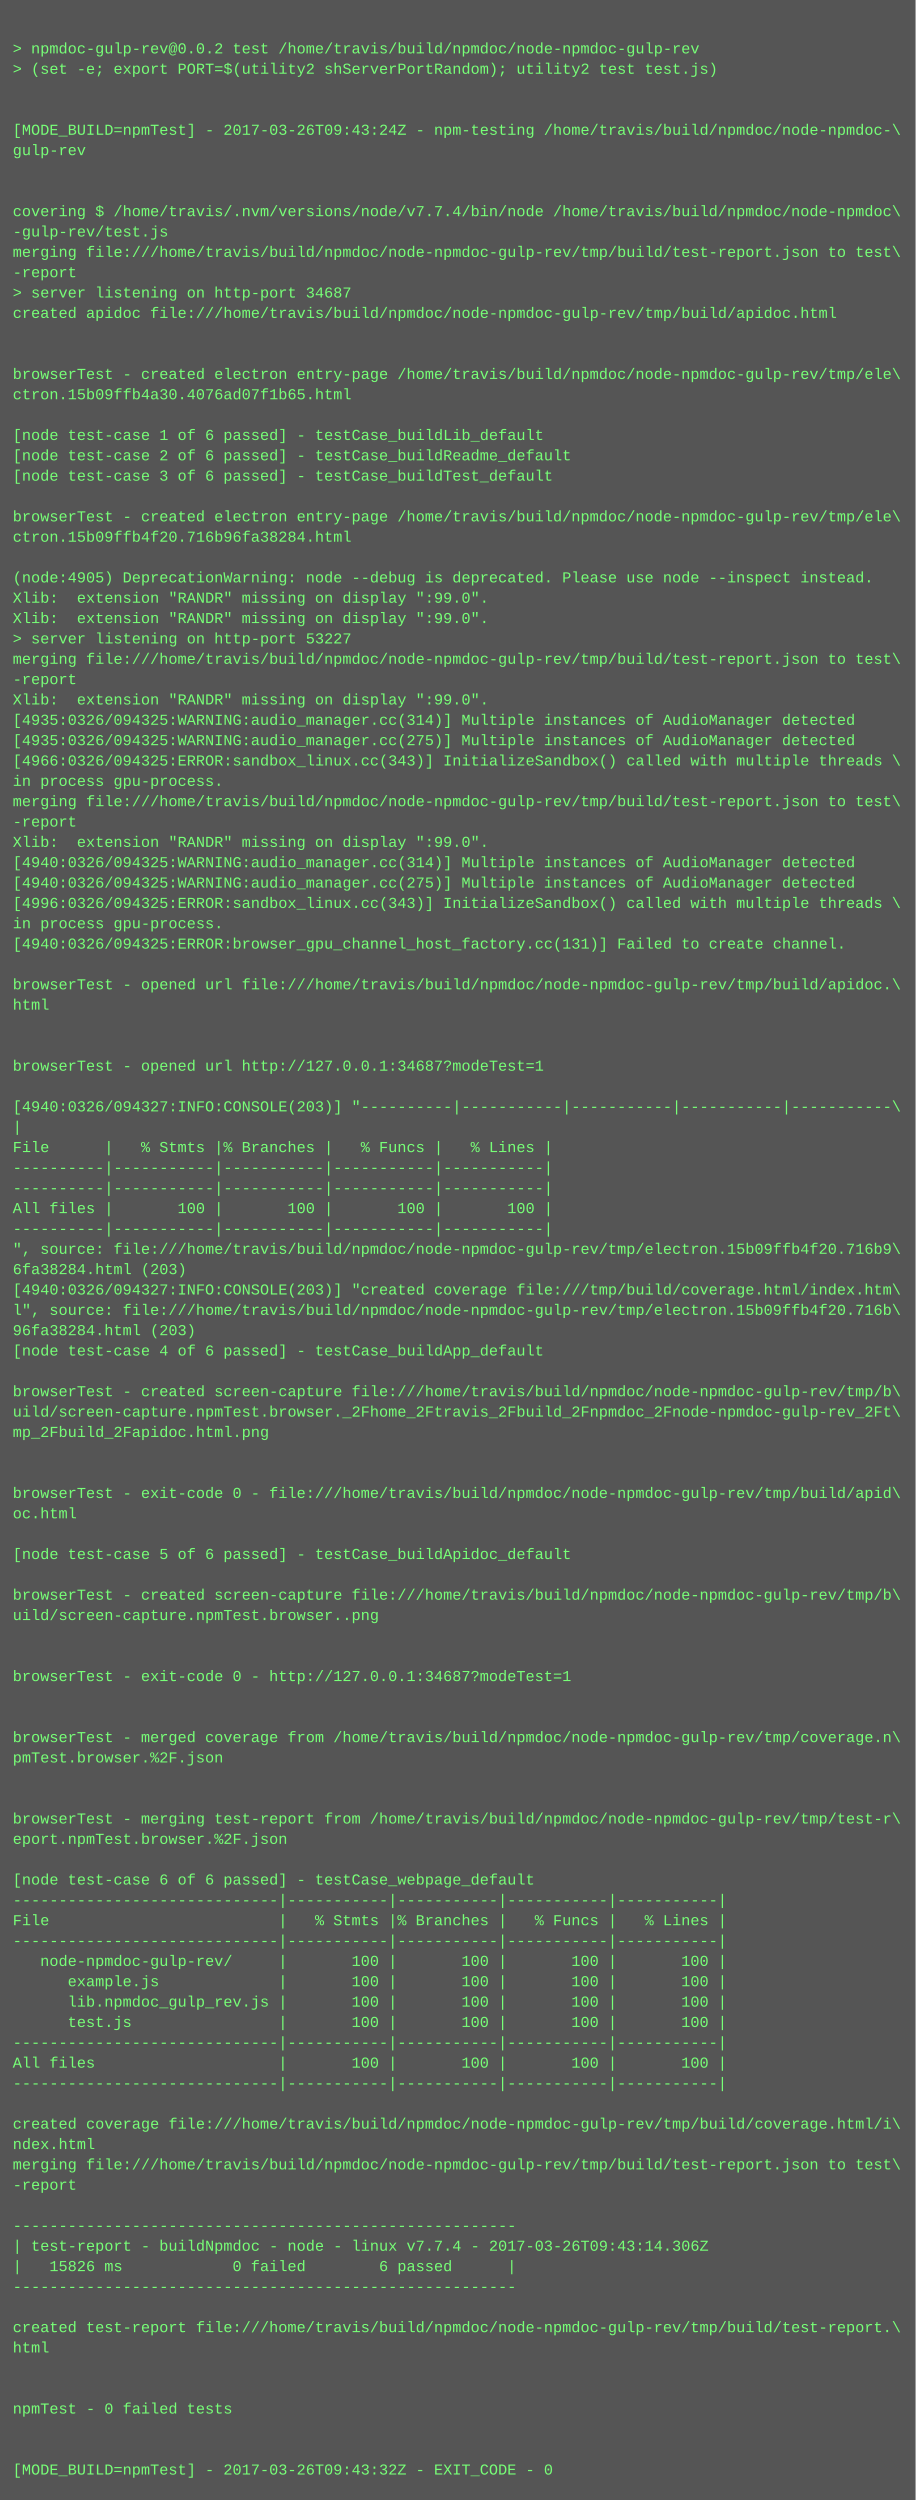
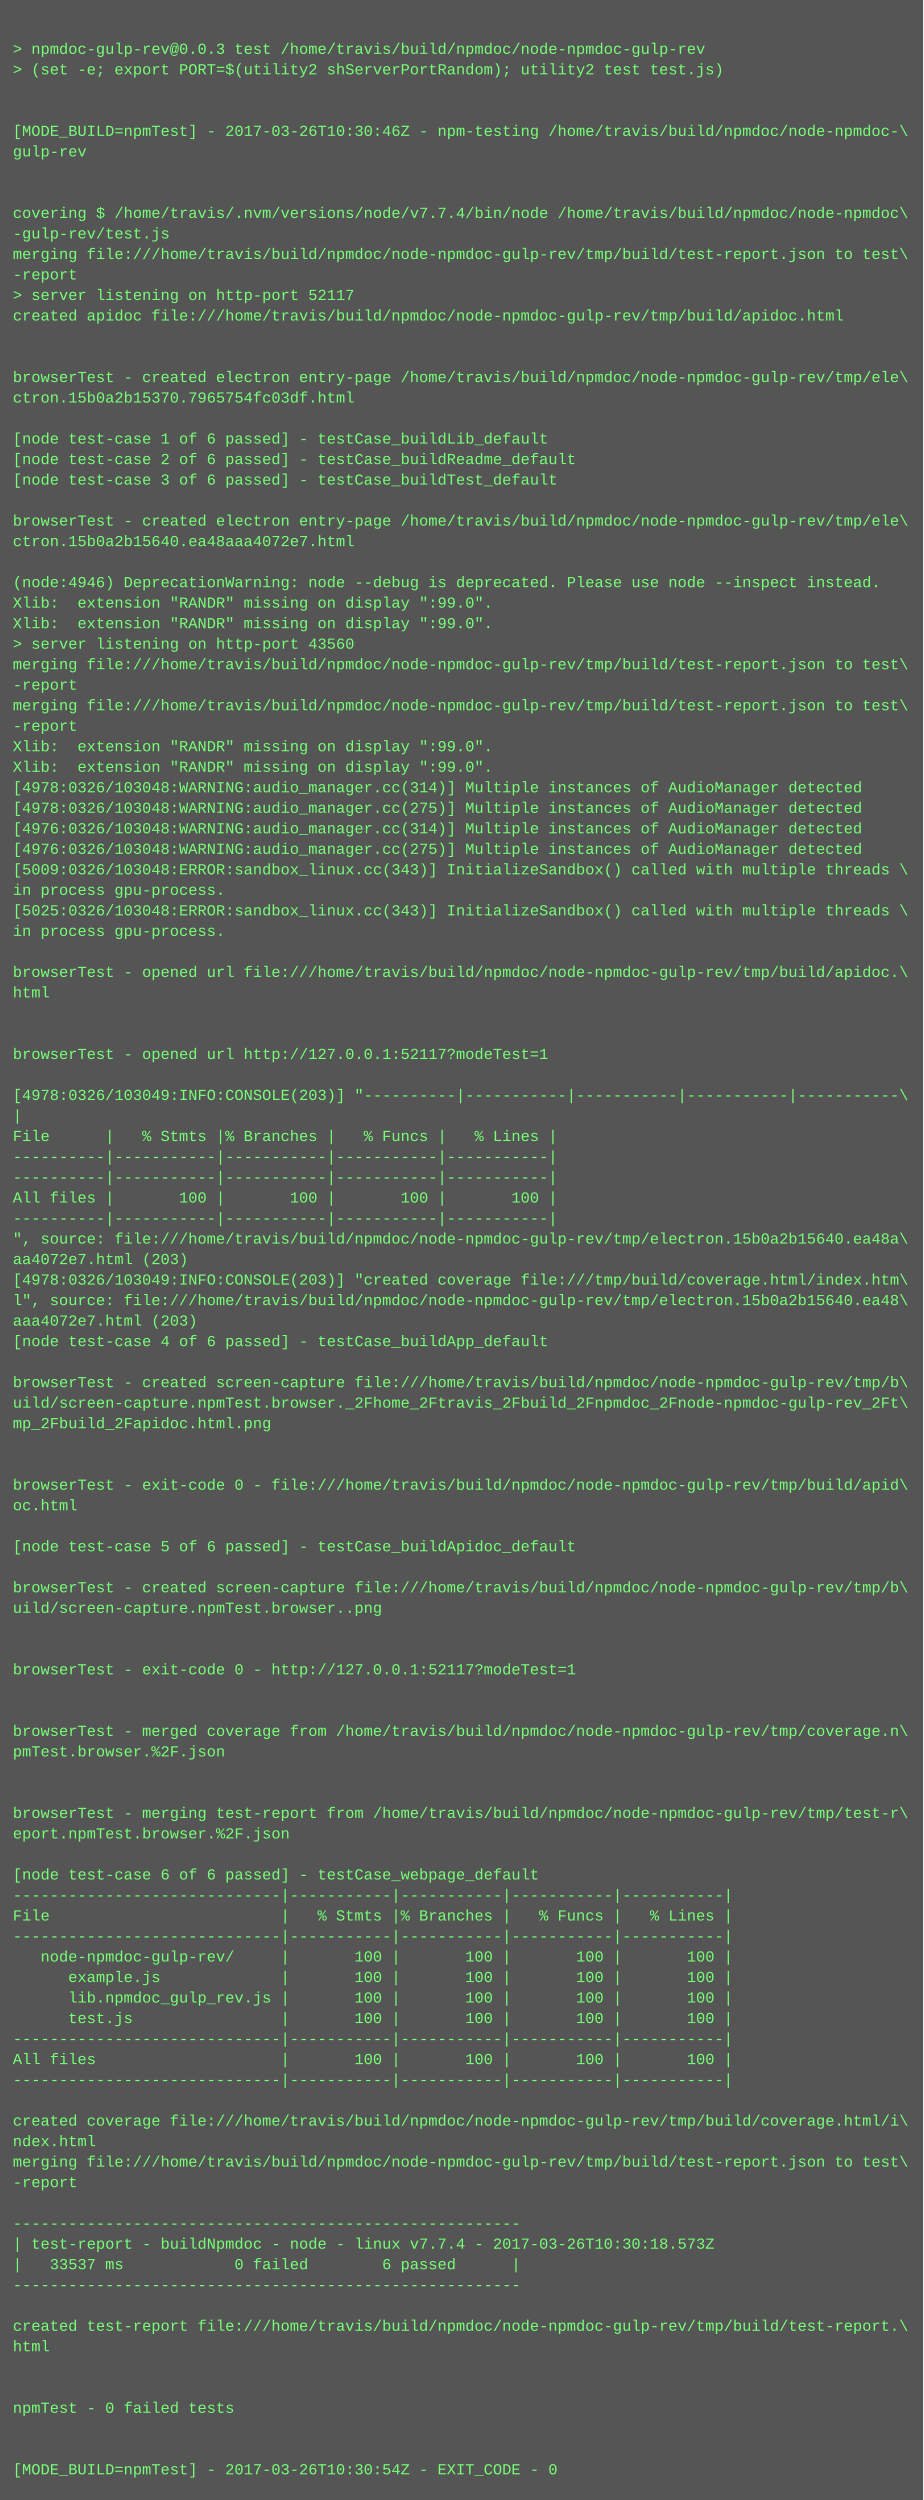
- <svg xmlns="http://www.w3.org/2000/svg" height="1966" width="720">
-   <rect height="1966" fill="#555" width="720" />
+ <svg xmlns="http://www.w3.org/2000/svg" height="1950" width="720">
+   <rect height="1950" fill="#555" width="720" />
  <text fill="#7f7" font-family="Courier New" font-size="12" xml:space="preserve">
    <tspan x="10" y="26" />
-     <tspan x="10" y="42">&gt; npmdoc-gulp-rev@0.0.2 test /home/travis/build/npmdoc/node-npmdoc-gulp-rev</tspan>
+     <tspan x="10" y="42">&gt; npmdoc-gulp-rev@0.0.3 test /home/travis/build/npmdoc/node-npmdoc-gulp-rev</tspan>
    <tspan x="10" y="58">&gt; (set -e; export PORT=$(utility2 shServerPortRandom); utility2 test test.js)</tspan>
    <tspan x="10" y="74" />
    <tspan x="10" y="90" />
-     <tspan x="10" y="106">[MODE_BUILD=npmTest] - 2017-03-26T09:43:24Z - npm-testing /home/travis/build/npmdoc/node-npmdoc-\</tspan>
+     <tspan x="10" y="106">[MODE_BUILD=npmTest] - 2017-03-26T10:30:46Z - npm-testing /home/travis/build/npmdoc/node-npmdoc-\</tspan>
    <tspan x="10" y="122">gulp-rev</tspan>
    <tspan x="10" y="138" />
    <tspan x="10" y="154" />
    <tspan x="10" y="170">covering $ /home/travis/.nvm/versions/node/v7.7.4/bin/node /home/travis/build/npmdoc/node-npmdoc\</tspan>
    <tspan x="10" y="186">-gulp-rev/test.js</tspan>
    <tspan x="10" y="202">merging file:///home/travis/build/npmdoc/node-npmdoc-gulp-rev/tmp/build/test-report.json to test\</tspan>
    <tspan x="10" y="218">-report</tspan>
-     <tspan x="10" y="234">&gt; server listening on http-port 34687</tspan>
+     <tspan x="10" y="234">&gt; server listening on http-port 52117</tspan>
    <tspan x="10" y="250">created apidoc file:///home/travis/build/npmdoc/node-npmdoc-gulp-rev/tmp/build/apidoc.html</tspan>
    <tspan x="10" y="266" />
    <tspan x="10" y="282" />
    <tspan x="10" y="298">browserTest - created electron entry-page /home/travis/build/npmdoc/node-npmdoc-gulp-rev/tmp/ele\</tspan>
-     <tspan x="10" y="314">ctron.15b09ffb4a30.4076ad07f1b65.html</tspan>
+     <tspan x="10" y="314">ctron.15b0a2b15370.7965754fc03df.html</tspan>
    <tspan x="10" y="330" />
    <tspan x="10" y="346">[node test-case 1 of 6 passed] - testCase_buildLib_default</tspan>
    <tspan x="10" y="362">[node test-case 2 of 6 passed] - testCase_buildReadme_default</tspan>
    <tspan x="10" y="378">[node test-case 3 of 6 passed] - testCase_buildTest_default</tspan>
    <tspan x="10" y="394" />
    <tspan x="10" y="410">browserTest - created electron entry-page /home/travis/build/npmdoc/node-npmdoc-gulp-rev/tmp/ele\</tspan>
-     <tspan x="10" y="426">ctron.15b09ffb4f20.716b96fa38284.html</tspan>
+     <tspan x="10" y="426">ctron.15b0a2b15640.ea48aaa4072e7.html</tspan>
    <tspan x="10" y="442" />
-     <tspan x="10" y="458">(node:4905) DeprecationWarning: node --debug is deprecated. Please use node --inspect instead.</tspan>
+     <tspan x="10" y="458">(node:4946) DeprecationWarning: node --debug is deprecated. Please use node --inspect instead.</tspan>
    <tspan x="10" y="474">Xlib:  extension "RANDR" missing on display ":99.0".</tspan>
    <tspan x="10" y="490">Xlib:  extension "RANDR" missing on display ":99.0".</tspan>
-     <tspan x="10" y="506">&gt; server listening on http-port 53227</tspan>
+     <tspan x="10" y="506">&gt; server listening on http-port 43560</tspan>
    <tspan x="10" y="522">merging file:///home/travis/build/npmdoc/node-npmdoc-gulp-rev/tmp/build/test-report.json to test\</tspan>
    <tspan x="10" y="538">-report</tspan>
-     <tspan x="10" y="554">Xlib:  extension "RANDR" missing on display ":99.0".</tspan>
-     <tspan x="10" y="570">[4935:0326/094325:WARNING:audio_manager.cc(314)] Multiple instances of AudioManager detected</tspan>
-     <tspan x="10" y="586">[4935:0326/094325:WARNING:audio_manager.cc(275)] Multiple instances of AudioManager detected</tspan>
-     <tspan x="10" y="602">[4966:0326/094325:ERROR:sandbox_linux.cc(343)] InitializeSandbox() called with multiple threads \</tspan>
-     <tspan x="10" y="618">in process gpu-process. </tspan>
-     <tspan x="10" y="634">merging file:///home/travis/build/npmdoc/node-npmdoc-gulp-rev/tmp/build/test-report.json to test\</tspan>
-     <tspan x="10" y="650">-report</tspan>
-     <tspan x="10" y="666">Xlib:  extension "RANDR" missing on display ":99.0".</tspan>
-     <tspan x="10" y="682">[4940:0326/094325:WARNING:audio_manager.cc(314)] Multiple instances of AudioManager detected</tspan>
-     <tspan x="10" y="698">[4940:0326/094325:WARNING:audio_manager.cc(275)] Multiple instances of AudioManager detected</tspan>
-     <tspan x="10" y="714">[4996:0326/094325:ERROR:sandbox_linux.cc(343)] InitializeSandbox() called with multiple threads \</tspan>
+     <tspan x="10" y="554">merging file:///home/travis/build/npmdoc/node-npmdoc-gulp-rev/tmp/build/test-report.json to test\</tspan>
+     <tspan x="10" y="570">-report</tspan>
+     <tspan x="10" y="586">Xlib:  extension "RANDR" missing on display ":99.0".</tspan>
+     <tspan x="10" y="602">Xlib:  extension "RANDR" missing on display ":99.0".</tspan>
+     <tspan x="10" y="618">[4978:0326/103048:WARNING:audio_manager.cc(314)] Multiple instances of AudioManager detected</tspan>
+     <tspan x="10" y="634">[4978:0326/103048:WARNING:audio_manager.cc(275)] Multiple instances of AudioManager detected</tspan>
+     <tspan x="10" y="650">[4976:0326/103048:WARNING:audio_manager.cc(314)] Multiple instances of AudioManager detected</tspan>
+     <tspan x="10" y="666">[4976:0326/103048:WARNING:audio_manager.cc(275)] Multiple instances of AudioManager detected</tspan>
+     <tspan x="10" y="682">[5009:0326/103048:ERROR:sandbox_linux.cc(343)] InitializeSandbox() called with multiple threads \</tspan>
+     <tspan x="10" y="698">in process gpu-process. </tspan>
+     <tspan x="10" y="714">[5025:0326/103048:ERROR:sandbox_linux.cc(343)] InitializeSandbox() called with multiple threads \</tspan>
    <tspan x="10" y="730">in process gpu-process. </tspan>
-     <tspan x="10" y="746">[4940:0326/094325:ERROR:browser_gpu_channel_host_factory.cc(131)] Failed to create channel.</tspan>
-     <tspan x="10" y="762" />
-     <tspan x="10" y="778">browserTest - opened url file:///home/travis/build/npmdoc/node-npmdoc-gulp-rev/tmp/build/apidoc.\</tspan>
-     <tspan x="10" y="794">html</tspan>
+     <tspan x="10" y="746" />
+     <tspan x="10" y="762">browserTest - opened url file:///home/travis/build/npmdoc/node-npmdoc-gulp-rev/tmp/build/apidoc.\</tspan>
+     <tspan x="10" y="778">html</tspan>
+     <tspan x="10" y="794" />
    <tspan x="10" y="810" />
-     <tspan x="10" y="826" />
-     <tspan x="10" y="842">browserTest - opened url http://127.0.0.1:34687?modeTest=1</tspan>
-     <tspan x="10" y="858" />
-     <tspan x="10" y="874">[4940:0326/094327:INFO:CONSOLE(203)] "----------|-----------|-----------|-----------|-----------\</tspan>
-     <tspan x="10" y="890">|</tspan>
-     <tspan x="10" y="906">File      |   % Stmts |% Branches |   % Funcs |   % Lines |</tspan>
+     <tspan x="10" y="826">browserTest - opened url http://127.0.0.1:52117?modeTest=1</tspan>
+     <tspan x="10" y="842" />
+     <tspan x="10" y="858">[4978:0326/103049:INFO:CONSOLE(203)] "----------|-----------|-----------|-----------|-----------\</tspan>
+     <tspan x="10" y="874">|</tspan>
+     <tspan x="10" y="890">File      |   % Stmts |% Branches |   % Funcs |   % Lines |</tspan>
+     <tspan x="10" y="906">----------|-----------|-----------|-----------|-----------|</tspan>
    <tspan x="10" y="922">----------|-----------|-----------|-----------|-----------|</tspan>
-     <tspan x="10" y="938">----------|-----------|-----------|-----------|-----------|</tspan>
-     <tspan x="10" y="954">All files |       100 |       100 |       100 |       100 |</tspan>
-     <tspan x="10" y="970">----------|-----------|-----------|-----------|-----------|</tspan>
-     <tspan x="10" y="986">", source: file:///home/travis/build/npmdoc/node-npmdoc-gulp-rev/tmp/electron.15b09ffb4f20.716b9\</tspan>
-     <tspan x="10" y="1002">6fa38284.html (203)</tspan>
-     <tspan x="10" y="1018">[4940:0326/094327:INFO:CONSOLE(203)] "created coverage file:///tmp/build/coverage.html/index.htm\</tspan>
-     <tspan x="10" y="1034">l", source: file:///home/travis/build/npmdoc/node-npmdoc-gulp-rev/tmp/electron.15b09ffb4f20.716b\</tspan>
-     <tspan x="10" y="1050">96fa38284.html (203)</tspan>
-     <tspan x="10" y="1066">[node test-case 4 of 6 passed] - testCase_buildApp_default</tspan>
-     <tspan x="10" y="1082" />
-     <tspan x="10" y="1098">browserTest - created screen-capture file:///home/travis/build/npmdoc/node-npmdoc-gulp-rev/tmp/b\</tspan>
-     <tspan x="10" y="1114">uild/screen-capture.npmTest.browser._2Fhome_2Ftravis_2Fbuild_2Fnpmdoc_2Fnode-npmdoc-gulp-rev_2Ft\</tspan>
-     <tspan x="10" y="1130">mp_2Fbuild_2Fapidoc.html.png</tspan>
+     <tspan x="10" y="938">All files |       100 |       100 |       100 |       100 |</tspan>
+     <tspan x="10" y="954">----------|-----------|-----------|-----------|-----------|</tspan>
+     <tspan x="10" y="970">", source: file:///home/travis/build/npmdoc/node-npmdoc-gulp-rev/tmp/electron.15b0a2b15640.ea48a\</tspan>
+     <tspan x="10" y="986">aa4072e7.html (203)</tspan>
+     <tspan x="10" y="1002">[4978:0326/103049:INFO:CONSOLE(203)] "created coverage file:///tmp/build/coverage.html/index.htm\</tspan>
+     <tspan x="10" y="1018">l", source: file:///home/travis/build/npmdoc/node-npmdoc-gulp-rev/tmp/electron.15b0a2b15640.ea48\</tspan>
+     <tspan x="10" y="1034">aaa4072e7.html (203)</tspan>
+     <tspan x="10" y="1050">[node test-case 4 of 6 passed] - testCase_buildApp_default</tspan>
+     <tspan x="10" y="1066" />
+     <tspan x="10" y="1082">browserTest - created screen-capture file:///home/travis/build/npmdoc/node-npmdoc-gulp-rev/tmp/b\</tspan>
+     <tspan x="10" y="1098">uild/screen-capture.npmTest.browser._2Fhome_2Ftravis_2Fbuild_2Fnpmdoc_2Fnode-npmdoc-gulp-rev_2Ft\</tspan>
+     <tspan x="10" y="1114">mp_2Fbuild_2Fapidoc.html.png</tspan>
+     <tspan x="10" y="1130" />
    <tspan x="10" y="1146" />
-     <tspan x="10" y="1162" />
-     <tspan x="10" y="1178">browserTest - exit-code 0 - file:///home/travis/build/npmdoc/node-npmdoc-gulp-rev/tmp/build/apid\</tspan>
-     <tspan x="10" y="1194">oc.html</tspan>
-     <tspan x="10" y="1210" />
-     <tspan x="10" y="1226">[node test-case 5 of 6 passed] - testCase_buildApidoc_default</tspan>
-     <tspan x="10" y="1242" />
-     <tspan x="10" y="1258">browserTest - created screen-capture file:///home/travis/build/npmdoc/node-npmdoc-gulp-rev/tmp/b\</tspan>
-     <tspan x="10" y="1274">uild/screen-capture.npmTest.browser..png</tspan>
+     <tspan x="10" y="1162">browserTest - exit-code 0 - file:///home/travis/build/npmdoc/node-npmdoc-gulp-rev/tmp/build/apid\</tspan>
+     <tspan x="10" y="1178">oc.html</tspan>
+     <tspan x="10" y="1194" />
+     <tspan x="10" y="1210">[node test-case 5 of 6 passed] - testCase_buildApidoc_default</tspan>
+     <tspan x="10" y="1226" />
+     <tspan x="10" y="1242">browserTest - created screen-capture file:///home/travis/build/npmdoc/node-npmdoc-gulp-rev/tmp/b\</tspan>
+     <tspan x="10" y="1258">uild/screen-capture.npmTest.browser..png</tspan>
+     <tspan x="10" y="1274" />
    <tspan x="10" y="1290" />
-     <tspan x="10" y="1306" />
-     <tspan x="10" y="1322">browserTest - exit-code 0 - http://127.0.0.1:34687?modeTest=1</tspan>
+     <tspan x="10" y="1306">browserTest - exit-code 0 - http://127.0.0.1:52117?modeTest=1</tspan>
+     <tspan x="10" y="1322" />
    <tspan x="10" y="1338" />
-     <tspan x="10" y="1354" />
-     <tspan x="10" y="1370">browserTest - merged coverage from /home/travis/build/npmdoc/node-npmdoc-gulp-rev/tmp/coverage.n\</tspan>
-     <tspan x="10" y="1386">pmTest.browser.%2F.json</tspan>
+     <tspan x="10" y="1354">browserTest - merged coverage from /home/travis/build/npmdoc/node-npmdoc-gulp-rev/tmp/coverage.n\</tspan>
+     <tspan x="10" y="1370">pmTest.browser.%2F.json</tspan>
+     <tspan x="10" y="1386" />
    <tspan x="10" y="1402" />
-     <tspan x="10" y="1418" />
-     <tspan x="10" y="1434">browserTest - merging test-report from /home/travis/build/npmdoc/node-npmdoc-gulp-rev/tmp/test-r\</tspan>
-     <tspan x="10" y="1450">eport.npmTest.browser.%2F.json</tspan>
-     <tspan x="10" y="1466" />
-     <tspan x="10" y="1482">[node test-case 6 of 6 passed] - testCase_webpage_default</tspan>
-     <tspan x="10" y="1498">-----------------------------|-----------|-----------|-----------|-----------|</tspan>
-     <tspan x="10" y="1514">File                         |   % Stmts |% Branches |   % Funcs |   % Lines |</tspan>
-     <tspan x="10" y="1530">-----------------------------|-----------|-----------|-----------|-----------|</tspan>
-     <tspan x="10" y="1546">   node-npmdoc-gulp-rev/     |       100 |       100 |       100 |       100 |</tspan>
-     <tspan x="10" y="1562">      example.js             |       100 |       100 |       100 |       100 |</tspan>
-     <tspan x="10" y="1578">      lib.npmdoc_gulp_rev.js |       100 |       100 |       100 |       100 |</tspan>
-     <tspan x="10" y="1594">      test.js                |       100 |       100 |       100 |       100 |</tspan>
-     <tspan x="10" y="1610">-----------------------------|-----------|-----------|-----------|-----------|</tspan>
-     <tspan x="10" y="1626">All files                    |       100 |       100 |       100 |       100 |</tspan>
-     <tspan x="10" y="1642">-----------------------------|-----------|-----------|-----------|-----------|</tspan>
-     <tspan x="10" y="1658" />
-     <tspan x="10" y="1674">created coverage file:///home/travis/build/npmdoc/node-npmdoc-gulp-rev/tmp/build/coverage.html/i\</tspan>
-     <tspan x="10" y="1690">ndex.html</tspan>
-     <tspan x="10" y="1706">merging file:///home/travis/build/npmdoc/node-npmdoc-gulp-rev/tmp/build/test-report.json to test\</tspan>
-     <tspan x="10" y="1722">-report</tspan>
-     <tspan x="10" y="1738" />
-     <tspan x="10" y="1754">-------------------------------------------------------</tspan>
-     <tspan x="10" y="1770">| test-report - buildNpmdoc - node - linux v7.7.4 - 2017-03-26T09:43:14.306Z</tspan>
-     <tspan x="10" y="1786">|   15826 ms            0 failed        6 passed      |</tspan>
-     <tspan x="10" y="1802">-------------------------------------------------------</tspan>
-     <tspan x="10" y="1818" />
-     <tspan x="10" y="1834">created test-report file:///home/travis/build/npmdoc/node-npmdoc-gulp-rev/tmp/build/test-report.\</tspan>
-     <tspan x="10" y="1850">html</tspan>
+     <tspan x="10" y="1418">browserTest - merging test-report from /home/travis/build/npmdoc/node-npmdoc-gulp-rev/tmp/test-r\</tspan>
+     <tspan x="10" y="1434">eport.npmTest.browser.%2F.json</tspan>
+     <tspan x="10" y="1450" />
+     <tspan x="10" y="1466">[node test-case 6 of 6 passed] - testCase_webpage_default</tspan>
+     <tspan x="10" y="1482">-----------------------------|-----------|-----------|-----------|-----------|</tspan>
+     <tspan x="10" y="1498">File                         |   % Stmts |% Branches |   % Funcs |   % Lines |</tspan>
+     <tspan x="10" y="1514">-----------------------------|-----------|-----------|-----------|-----------|</tspan>
+     <tspan x="10" y="1530">   node-npmdoc-gulp-rev/     |       100 |       100 |       100 |       100 |</tspan>
+     <tspan x="10" y="1546">      example.js             |       100 |       100 |       100 |       100 |</tspan>
+     <tspan x="10" y="1562">      lib.npmdoc_gulp_rev.js |       100 |       100 |       100 |       100 |</tspan>
+     <tspan x="10" y="1578">      test.js                |       100 |       100 |       100 |       100 |</tspan>
+     <tspan x="10" y="1594">-----------------------------|-----------|-----------|-----------|-----------|</tspan>
+     <tspan x="10" y="1610">All files                    |       100 |       100 |       100 |       100 |</tspan>
+     <tspan x="10" y="1626">-----------------------------|-----------|-----------|-----------|-----------|</tspan>
+     <tspan x="10" y="1642" />
+     <tspan x="10" y="1658">created coverage file:///home/travis/build/npmdoc/node-npmdoc-gulp-rev/tmp/build/coverage.html/i\</tspan>
+     <tspan x="10" y="1674">ndex.html</tspan>
+     <tspan x="10" y="1690">merging file:///home/travis/build/npmdoc/node-npmdoc-gulp-rev/tmp/build/test-report.json to test\</tspan>
+     <tspan x="10" y="1706">-report</tspan>
+     <tspan x="10" y="1722" />
+     <tspan x="10" y="1738">-------------------------------------------------------</tspan>
+     <tspan x="10" y="1754">| test-report - buildNpmdoc - node - linux v7.7.4 - 2017-03-26T10:30:18.573Z</tspan>
+     <tspan x="10" y="1770">|   33537 ms            0 failed        6 passed      |</tspan>
+     <tspan x="10" y="1786">-------------------------------------------------------</tspan>
+     <tspan x="10" y="1802" />
+     <tspan x="10" y="1818">created test-report file:///home/travis/build/npmdoc/node-npmdoc-gulp-rev/tmp/build/test-report.\</tspan>
+     <tspan x="10" y="1834">html</tspan>
+     <tspan x="10" y="1850" />
    <tspan x="10" y="1866" />
-     <tspan x="10" y="1882" />
-     <tspan x="10" y="1898">npmTest - 0 failed tests</tspan>
+     <tspan x="10" y="1882">npmTest - 0 failed tests</tspan>
+     <tspan x="10" y="1898" />
    <tspan x="10" y="1914" />
-     <tspan x="10" y="1930" />
-     <tspan x="10" y="1946">[MODE_BUILD=npmTest] - 2017-03-26T09:43:32Z - EXIT_CODE - 0</tspan>
+     <tspan x="10" y="1930">[MODE_BUILD=npmTest] - 2017-03-26T10:30:54Z - EXIT_CODE - 0</tspan>
  </text>
</svg>
